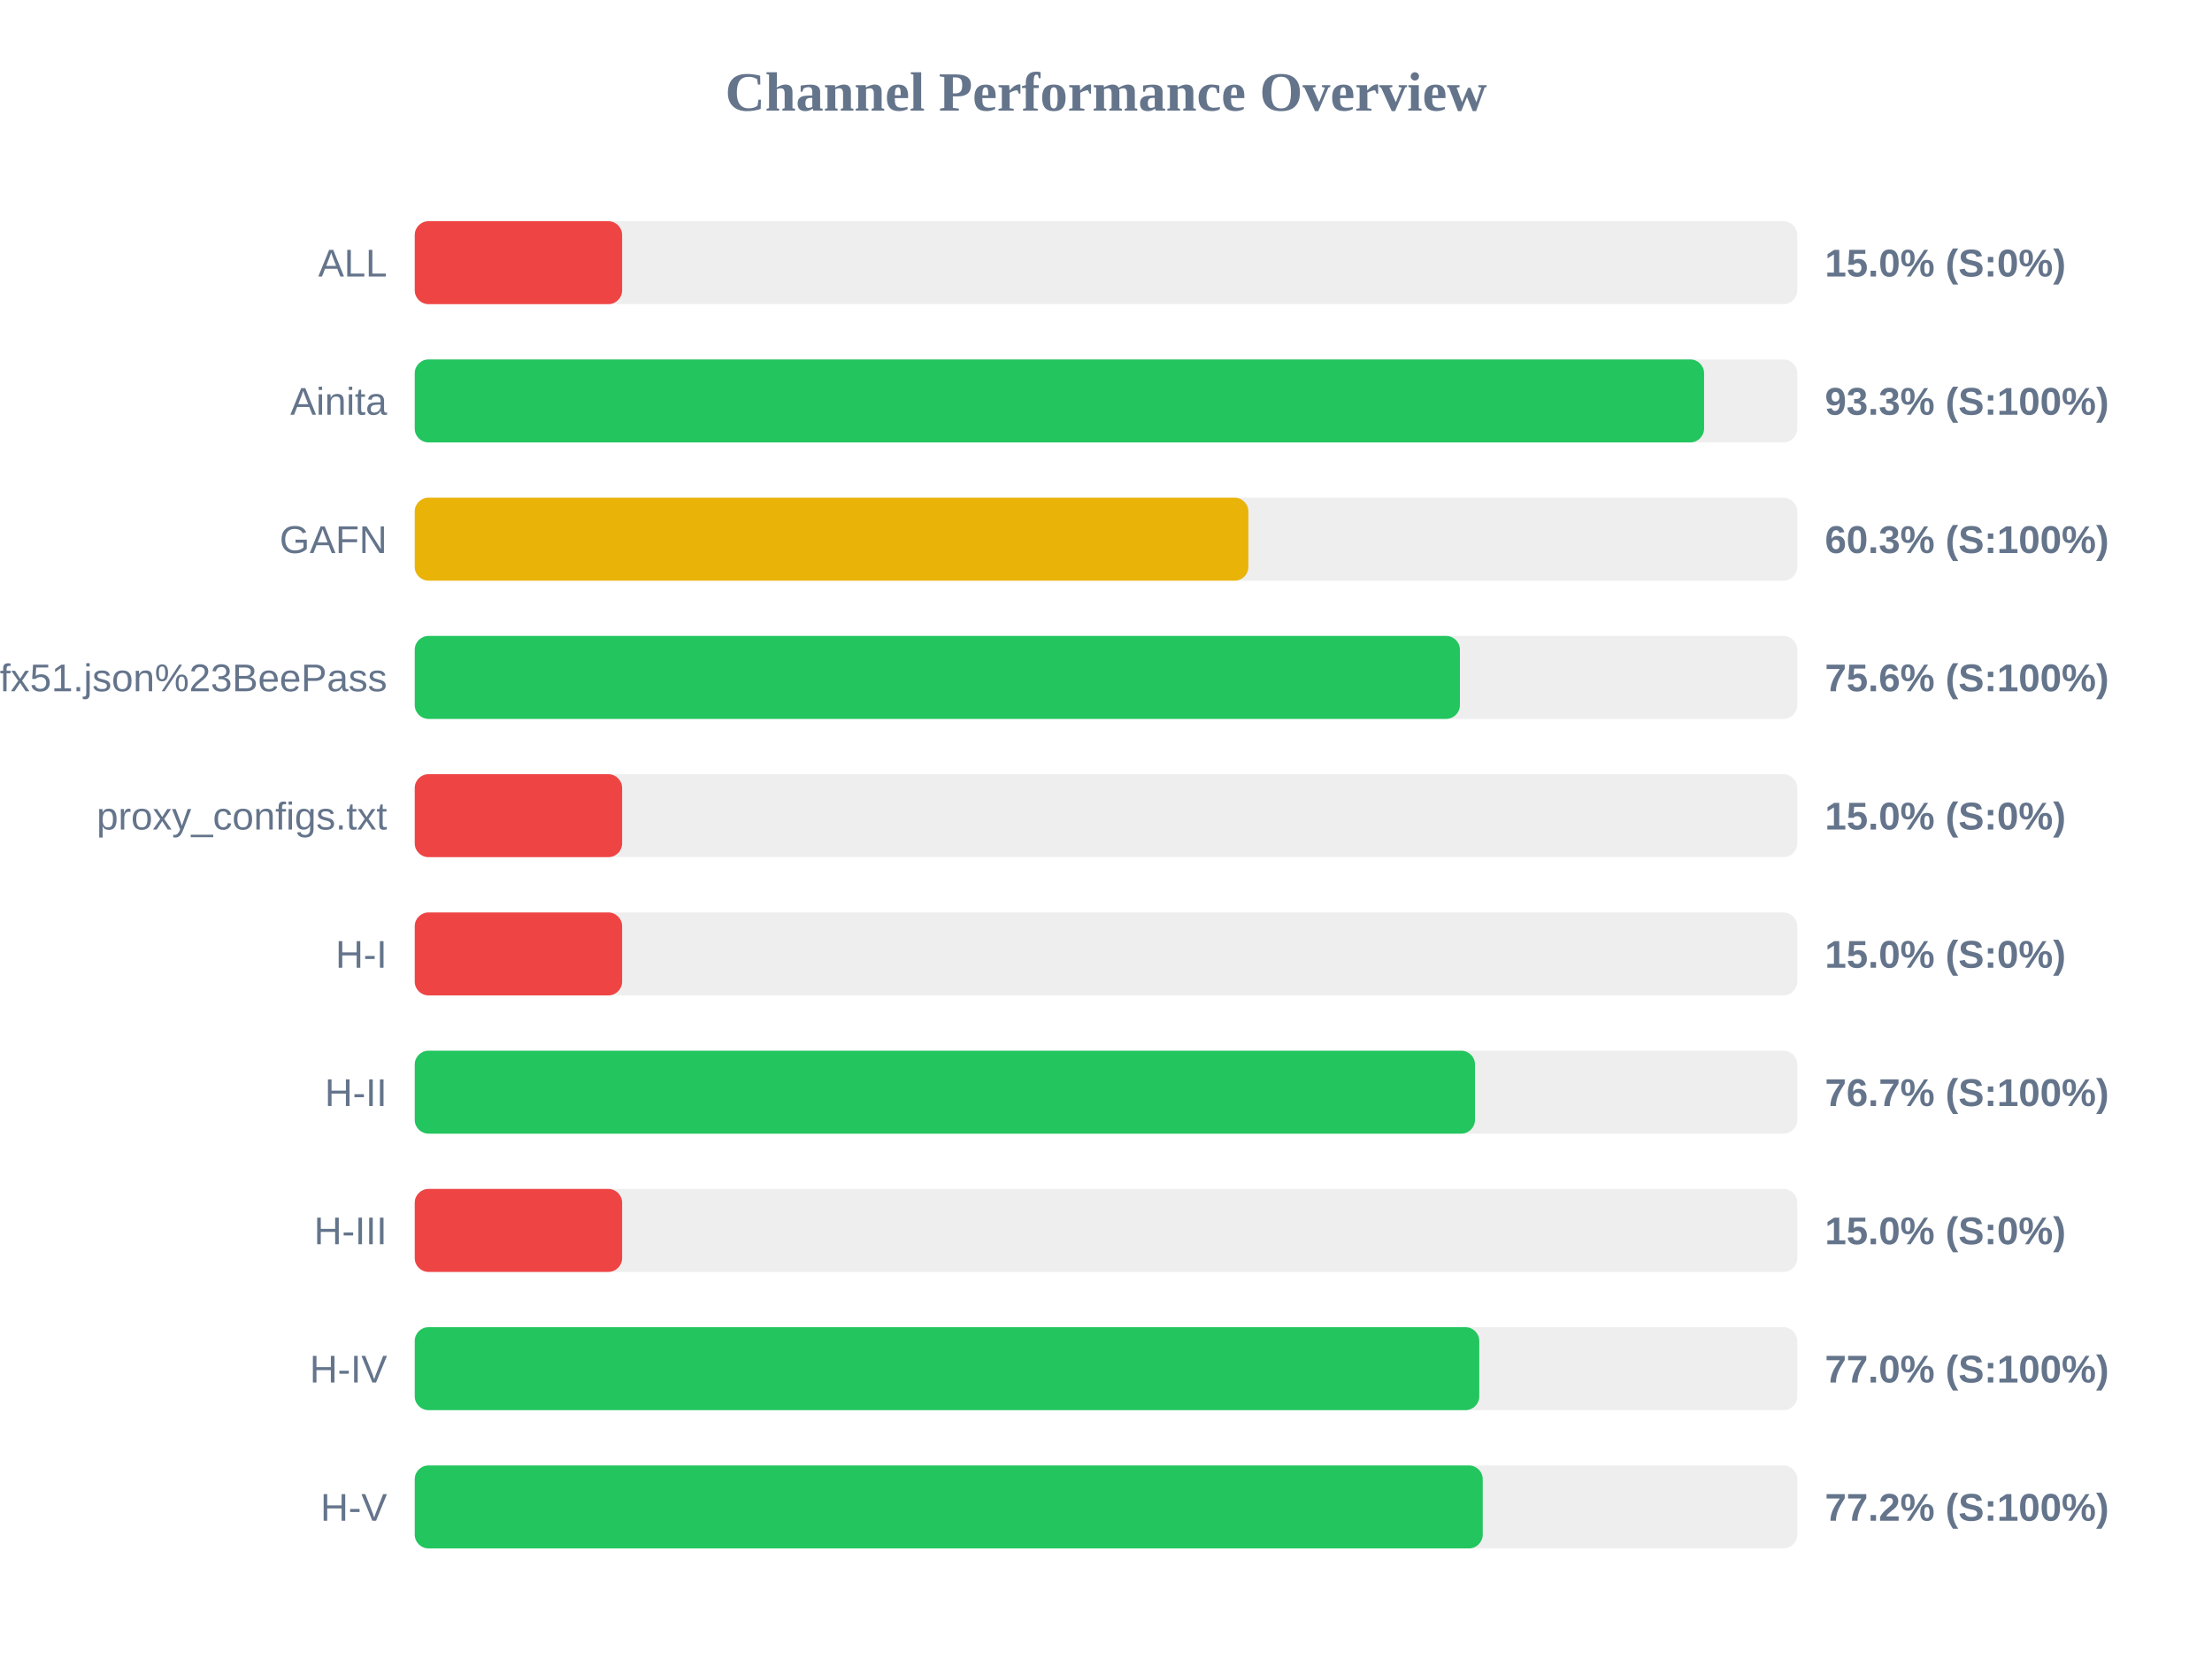
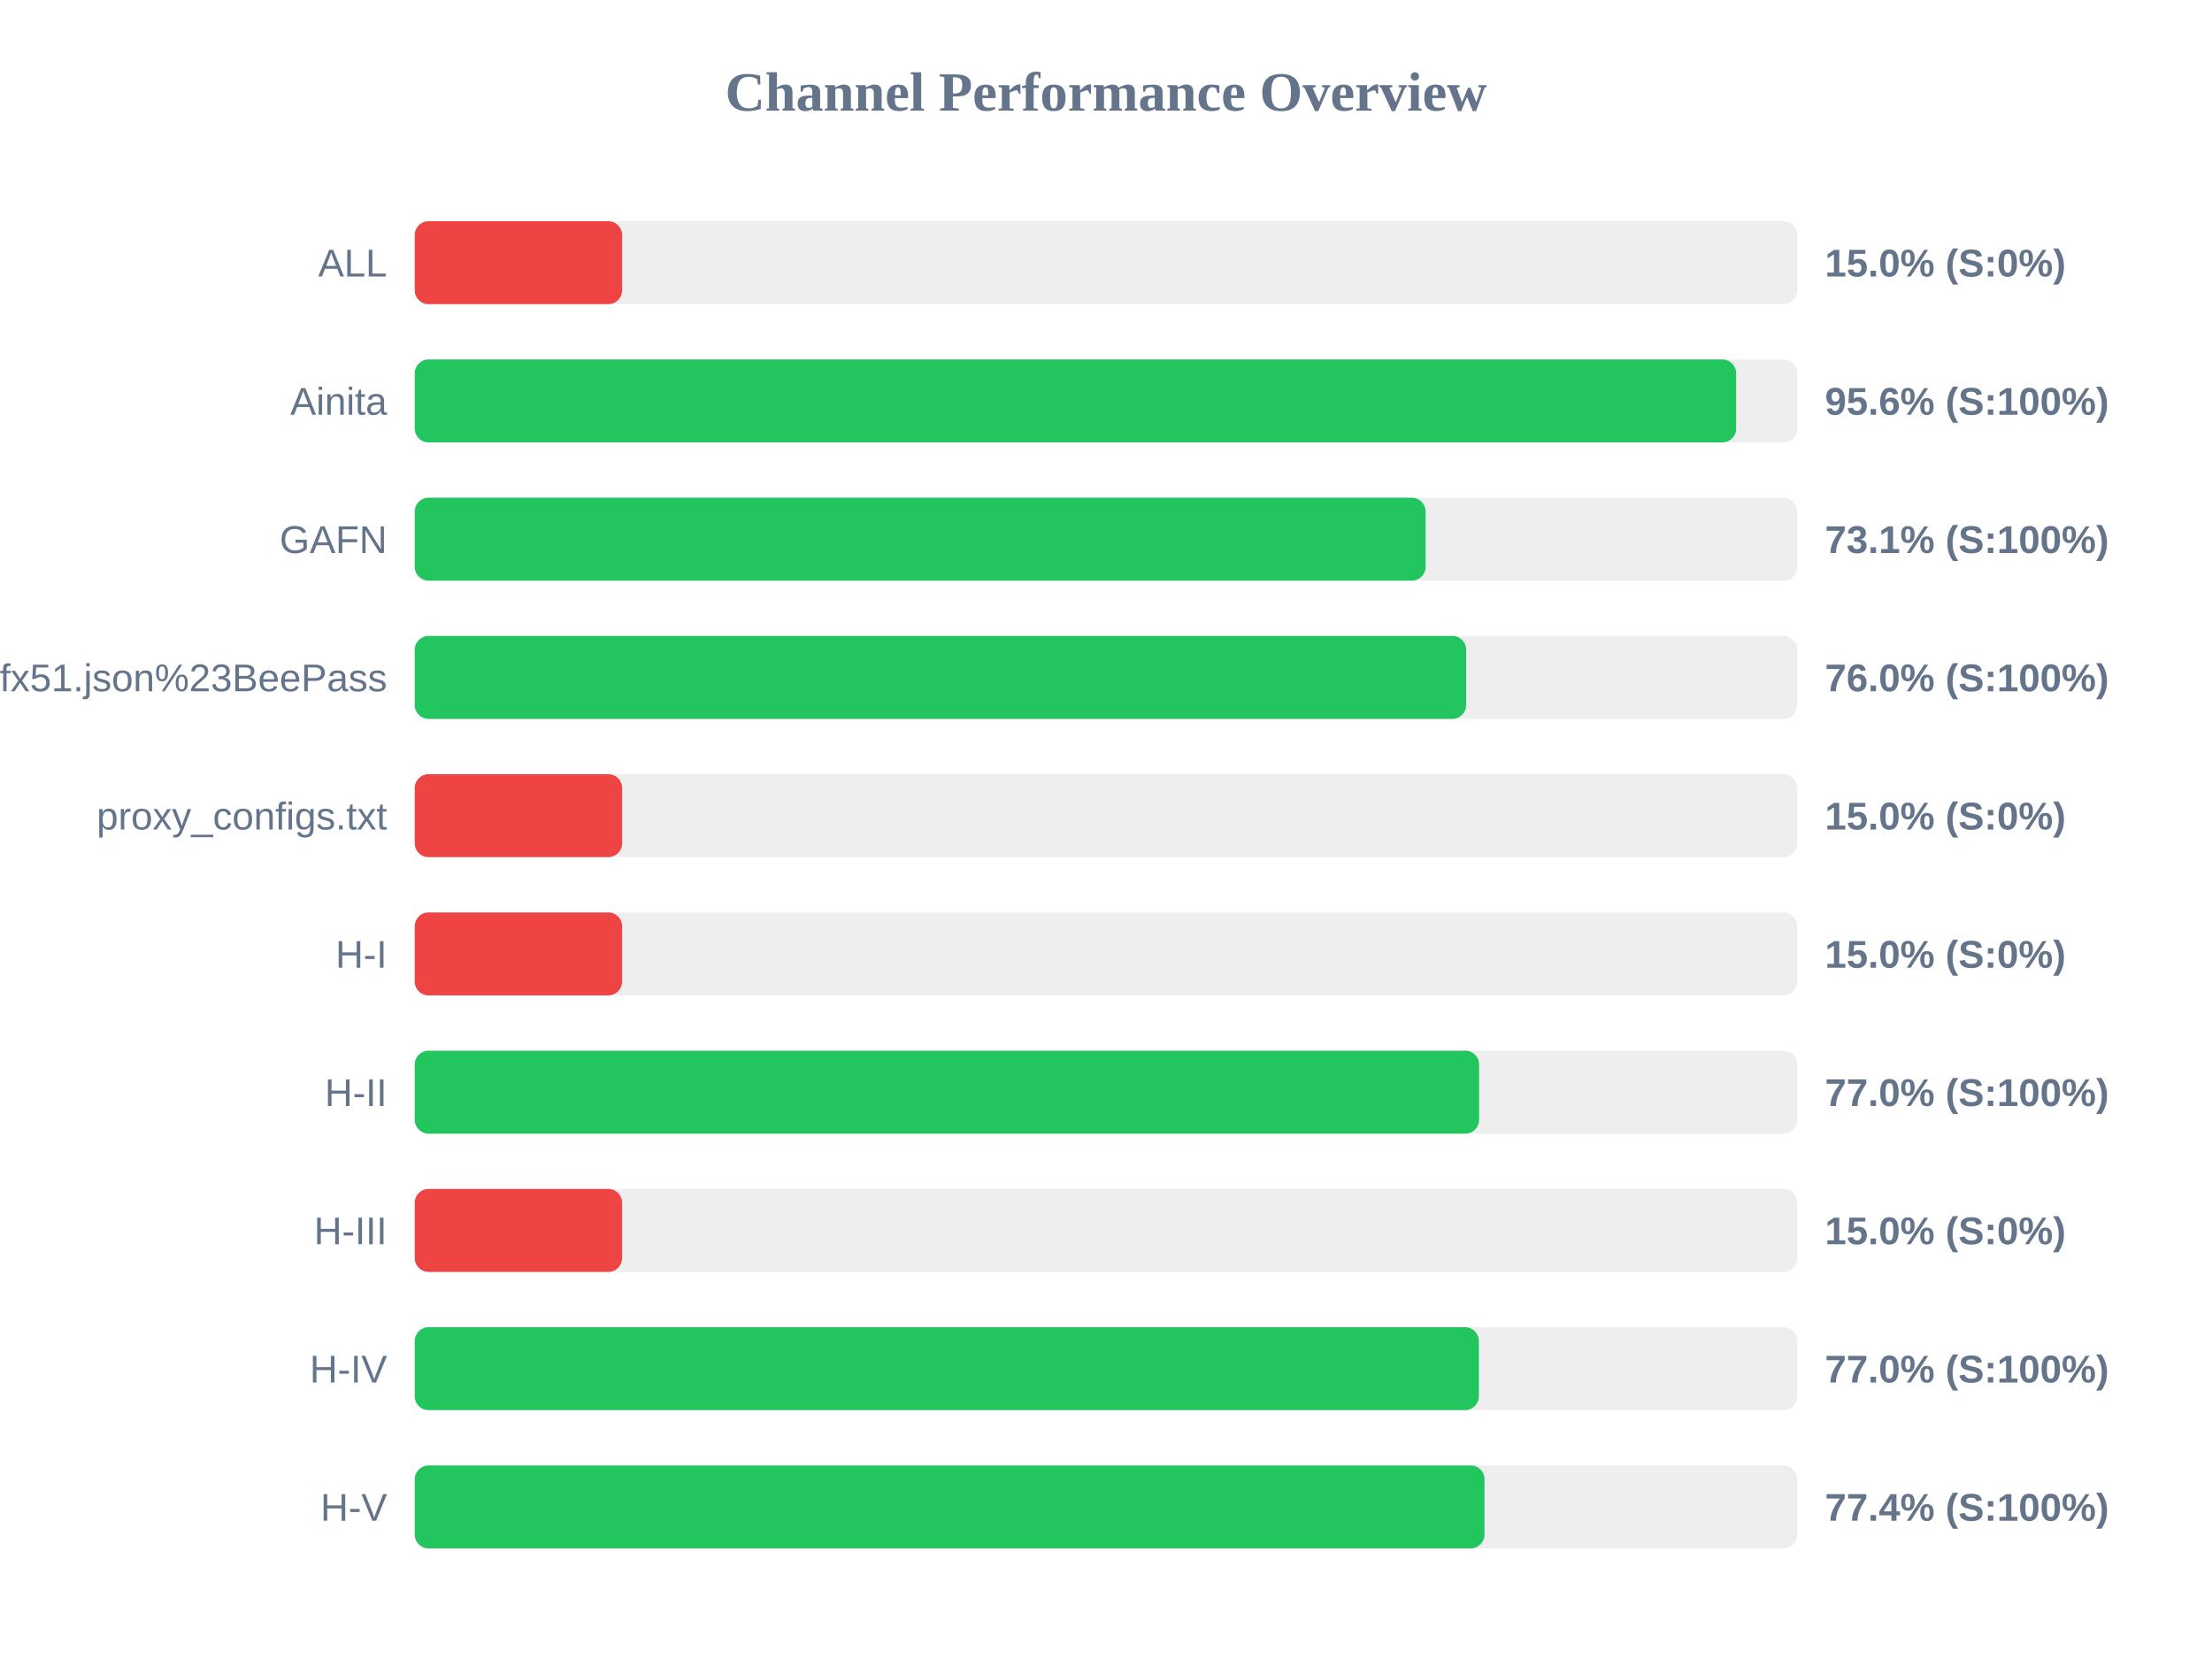
<svg xmlns="http://www.w3.org/2000/svg" width="800" height="600" version="1.1">
  <style>
        .row { font: 14px Arial; fill: #64748b; }
        .score { font: bold 14px Arial; fill: #64748b; }
    </style>
  <text x="400" y="40" text-anchor="middle" font-size="20px" font-weight="bold" fill="#64748b">Channel Performance Overview</text>
  <rect x="150" y="80" width="500" height="30" fill="#eee" rx="5" />
  <rect x="150" y="80" width="75.0" height="30" fill="#ef4444" rx="5" />
  <text x="140" y="100" text-anchor="end" class="row">ALL</text>
  <text x="660" y="100" text-anchor="start" class="score">15.0% (S:0%)</text>
  <rect x="150" y="130" width="500" height="30" fill="#eee" rx="5" />
-   <rect x="150" y="130" width="466.3" height="30" fill="#22c55e" rx="5" />
+   <rect x="150" y="130" width="477.9" height="30" fill="#22c55e" rx="5" />
  <text x="140" y="150" text-anchor="end" class="row">Ainita</text>
-   <text x="660" y="150" text-anchor="start" class="score">93.3% (S:100%)</text>
+   <text x="660" y="150" text-anchor="start" class="score">95.6% (S:100%)</text>
  <rect x="150" y="180" width="500" height="30" fill="#eee" rx="5" />
-   <rect x="150" y="180" width="301.5" height="30" fill="#eab308" rx="5" />
+   <rect x="150" y="180" width="365.6" height="30" fill="#22c55e" rx="5" />
  <text x="140" y="200" text-anchor="end" class="row">GAFN</text>
-   <text x="660" y="200" text-anchor="start" class="score">60.3% (S:100%)</text>
+   <text x="660" y="200" text-anchor="start" class="score">73.1% (S:100%)</text>
  <rect x="150" y="230" width="500" height="30" fill="#eee" rx="5" />
-   <rect x="150" y="230" width="378.0" height="30" fill="#22c55e" rx="5" />
+   <rect x="150" y="230" width="380.25" height="30" fill="#22c55e" rx="5" />
  <text x="140" y="250" text-anchor="end" class="row">sub?s=ssconf%3A%2F%2Fs3.amazonaws.com%2Fbeedynconprd%2Fzf38bv6oxi1nv3wfkpmxyfl8yj5fargza3foantoalu16vznl0ckxx7bgf1ufx51.json%23BeePass</text>
-   <text x="660" y="250" text-anchor="start" class="score">75.6% (S:100%)</text>
+   <text x="660" y="250" text-anchor="start" class="score">76.0% (S:100%)</text>
  <rect x="150" y="280" width="500" height="30" fill="#eee" rx="5" />
  <rect x="150" y="280" width="75.0" height="30" fill="#ef4444" rx="5" />
  <text x="140" y="300" text-anchor="end" class="row">proxy_configs.txt</text>
  <text x="660" y="300" text-anchor="start" class="score">15.0% (S:0%)</text>
  <rect x="150" y="330" width="500" height="30" fill="#eee" rx="5" />
  <rect x="150" y="330" width="75.0" height="30" fill="#ef4444" rx="5" />
  <text x="140" y="350" text-anchor="end" class="row">H-I</text>
  <text x="660" y="350" text-anchor="start" class="score">15.0% (S:0%)</text>
  <rect x="150" y="380" width="500" height="30" fill="#eee" rx="5" />
-   <rect x="150" y="380" width="383.45" height="30" fill="#22c55e" rx="5" />
+   <rect x="150" y="380" width="384.95" height="30" fill="#22c55e" rx="5" />
  <text x="140" y="400" text-anchor="end" class="row">H-II</text>
-   <text x="660" y="400" text-anchor="start" class="score">76.7% (S:100%)</text>
+   <text x="660" y="400" text-anchor="start" class="score">77.0% (S:100%)</text>
  <rect x="150" y="430" width="500" height="30" fill="#eee" rx="5" />
  <rect x="150" y="430" width="75.0" height="30" fill="#ef4444" rx="5" />
  <text x="140" y="450" text-anchor="end" class="row">H-III</text>
  <text x="660" y="450" text-anchor="start" class="score">15.0% (S:0%)</text>
  <rect x="150" y="480" width="500" height="30" fill="#eee" rx="5" />
-   <rect x="150" y="480" width="385.0" height="30" fill="#22c55e" rx="5" />
+   <rect x="150" y="480" width="384.85" height="30" fill="#22c55e" rx="5" />
  <text x="140" y="500" text-anchor="end" class="row">H-IV</text>
  <text x="660" y="500" text-anchor="start" class="score">77.0% (S:100%)</text>
  <rect x="150" y="530" width="500" height="30" fill="#eee" rx="5" />
-   <rect x="150" y="530" width="386.25" height="30" fill="#22c55e" rx="5" />
+   <rect x="150" y="530" width="386.9" height="30" fill="#22c55e" rx="5" />
  <text x="140" y="550" text-anchor="end" class="row">H-V</text>
-   <text x="660" y="550" text-anchor="start" class="score">77.2% (S:100%)</text>
+   <text x="660" y="550" text-anchor="start" class="score">77.4% (S:100%)</text>
</svg>
